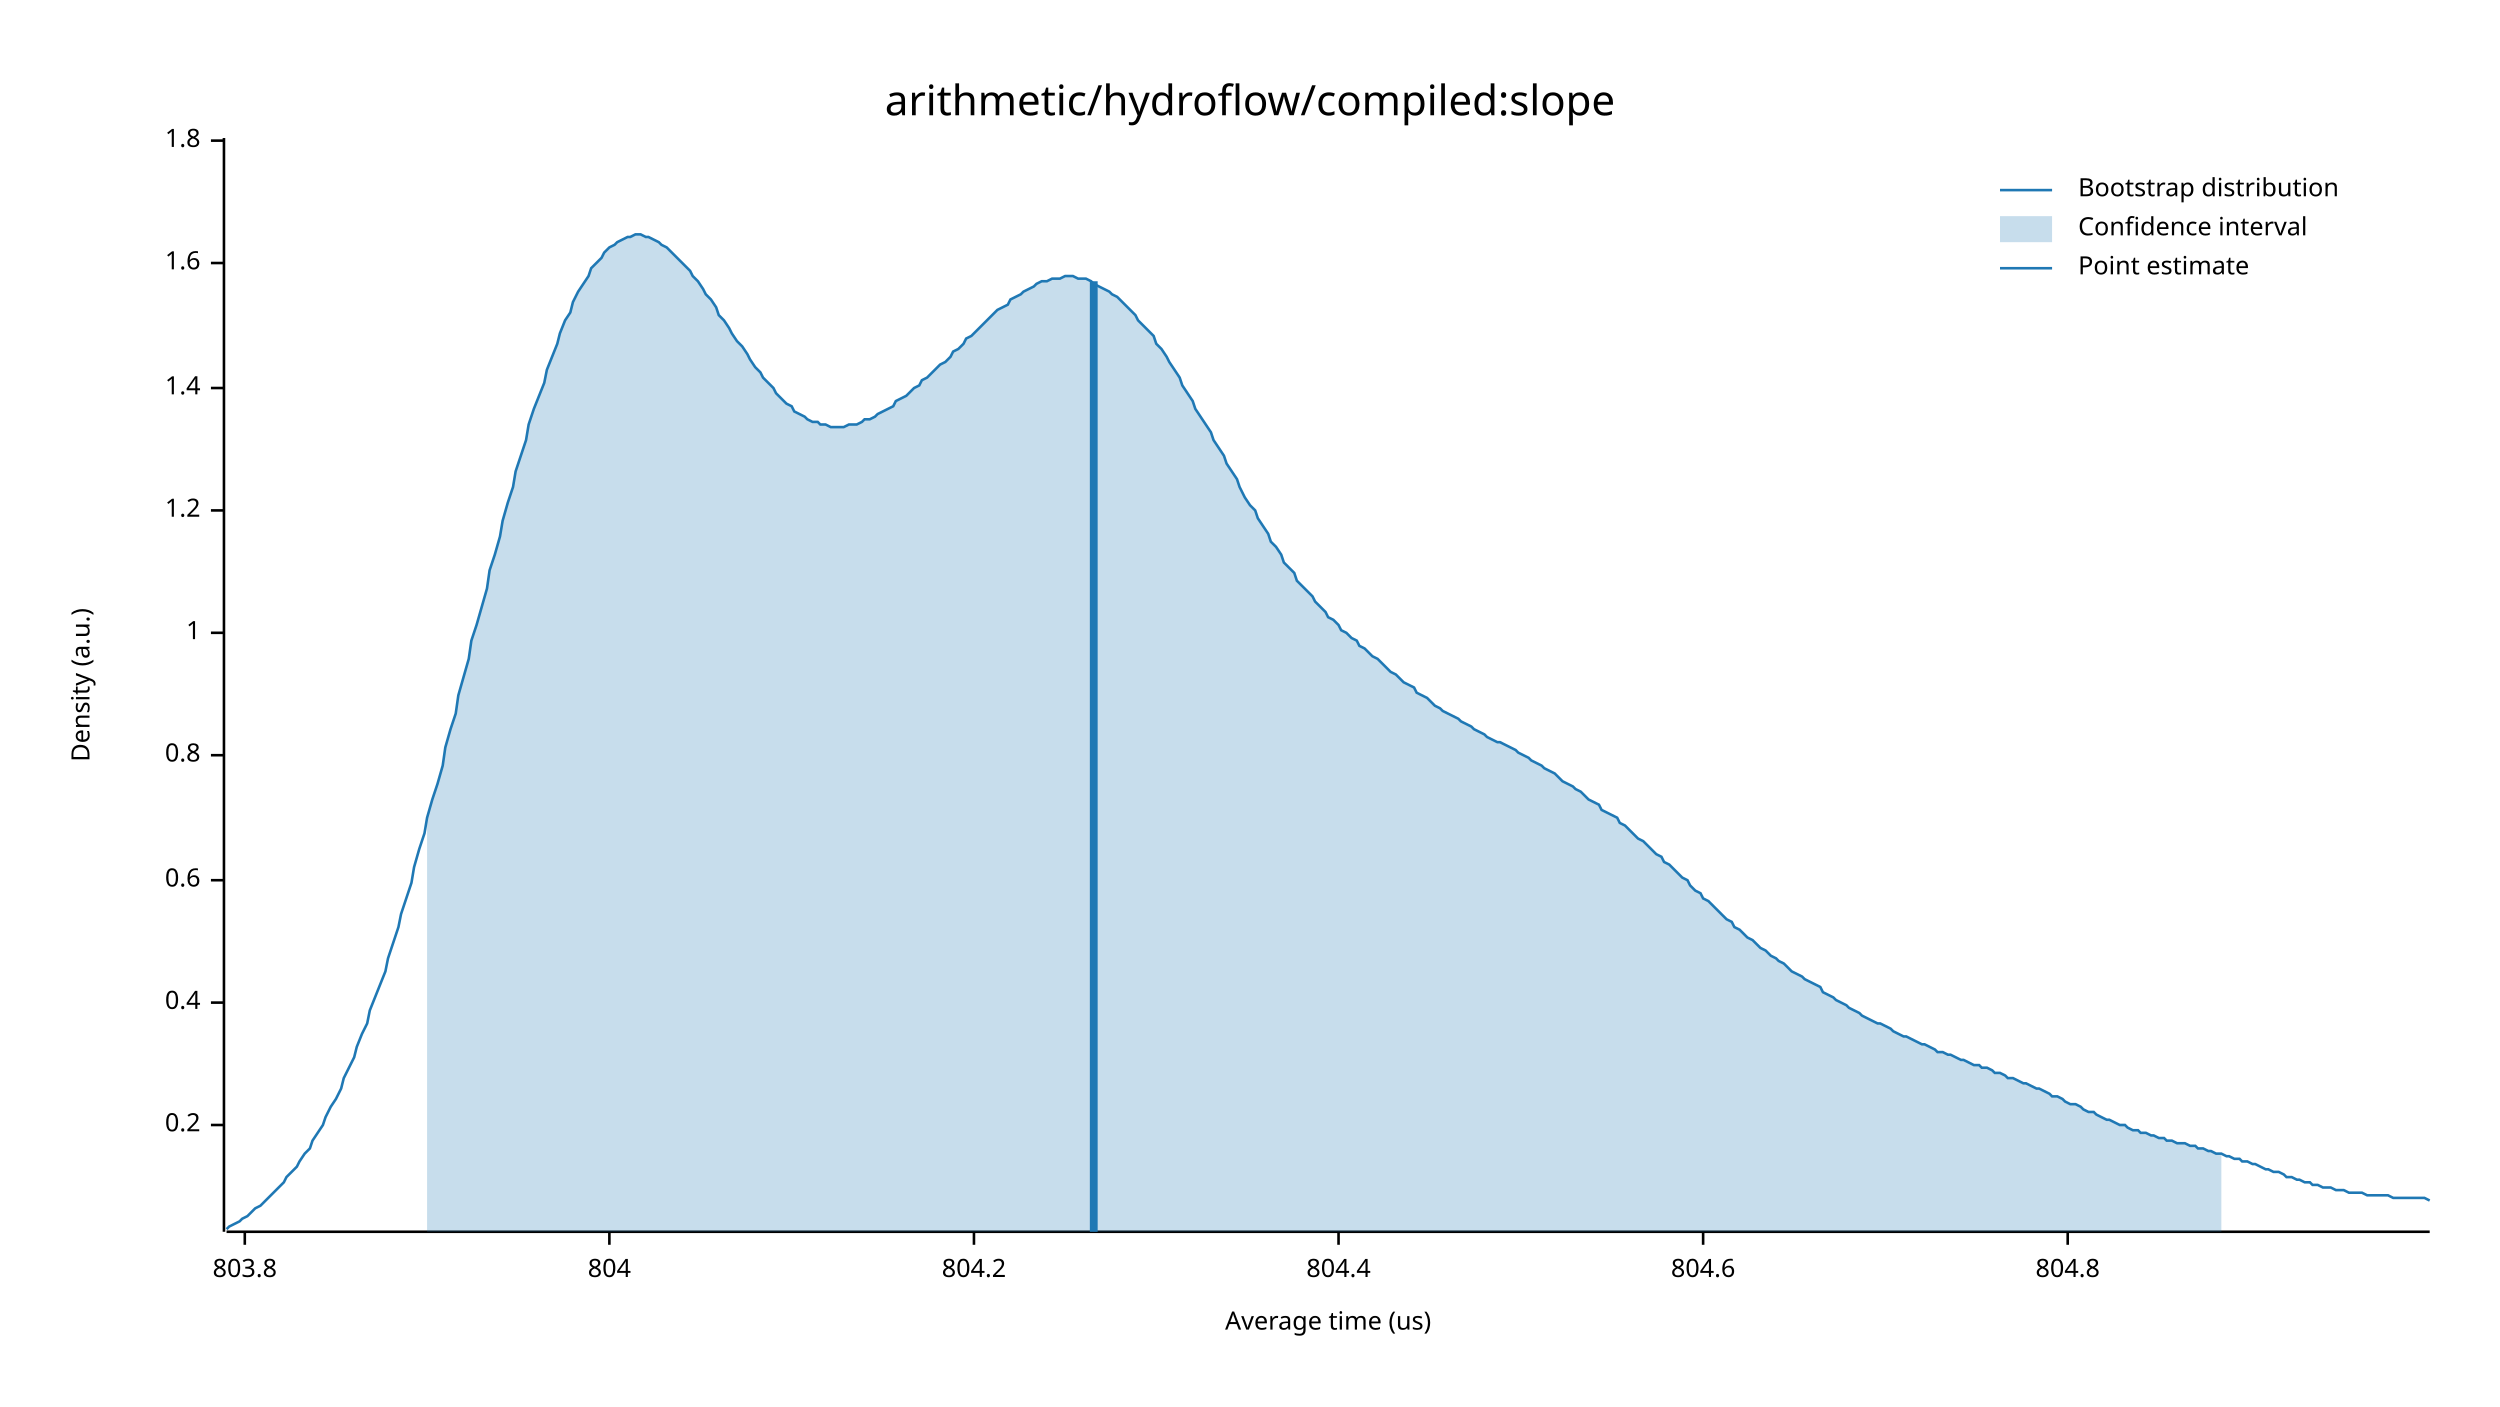
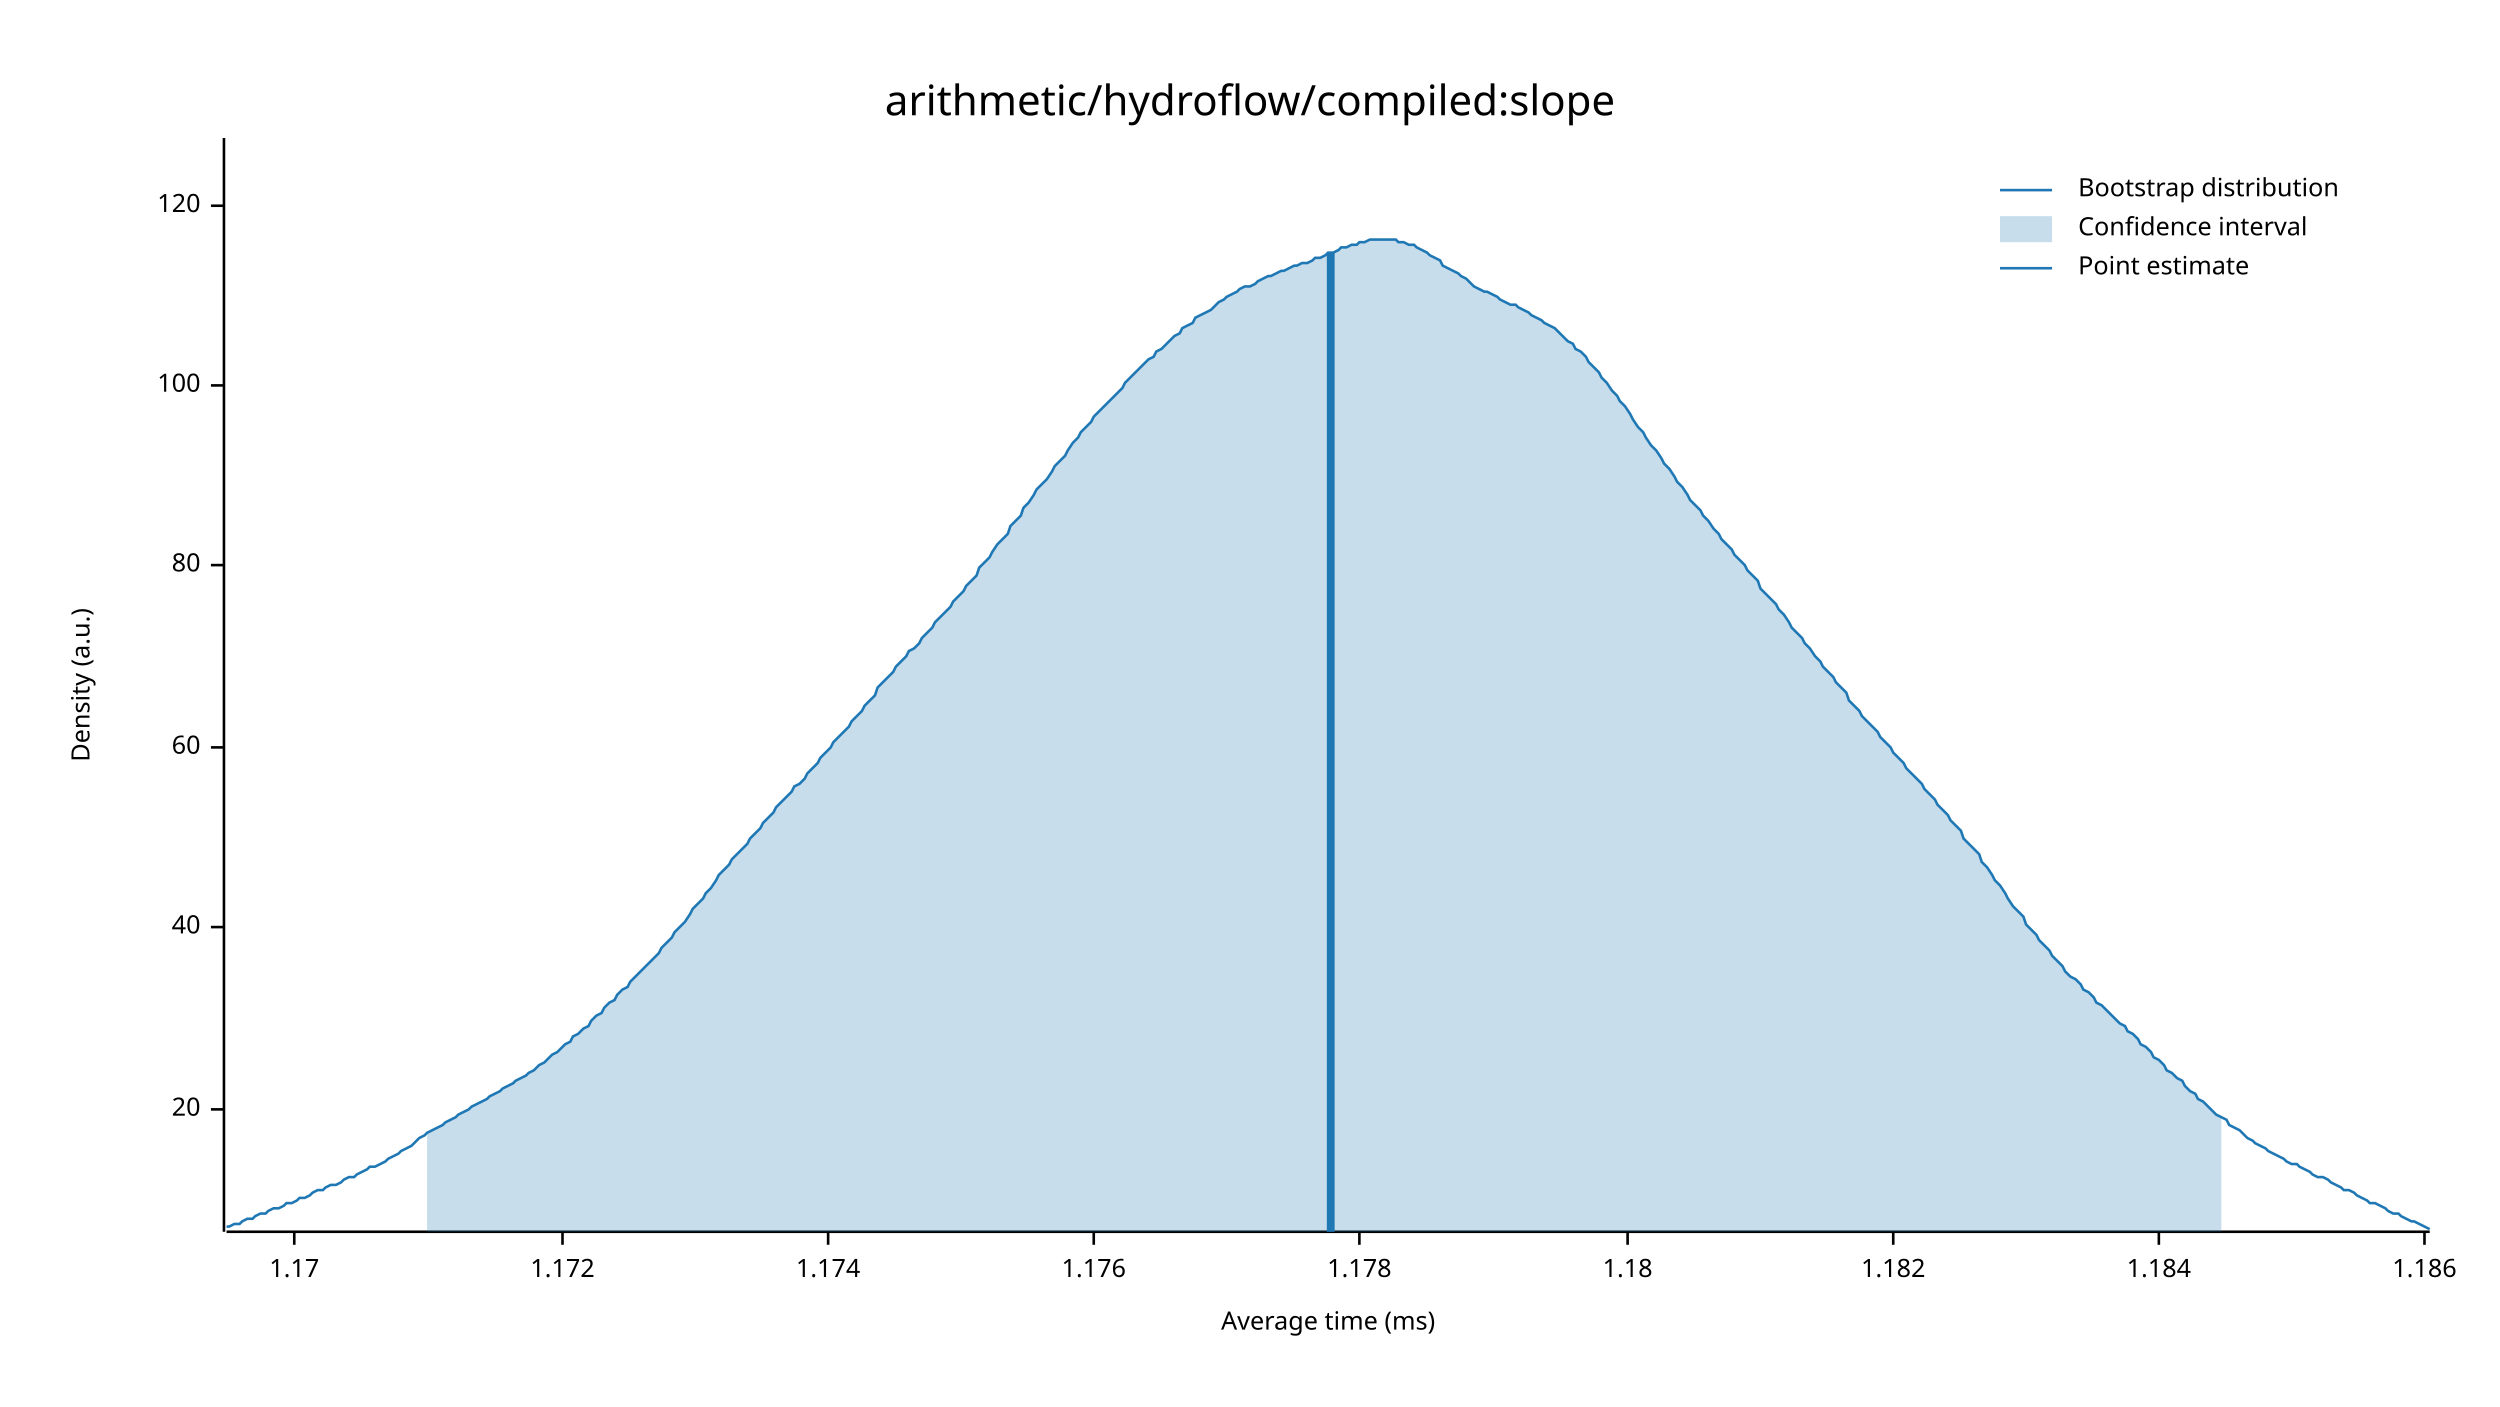
<svg xmlns="http://www.w3.org/2000/svg" width="960" height="540" viewBox="0 0 960 540">
  <text x="480" y="32" dy="0.76em" text-anchor="middle" font-family="sans-serif" font-size="16.129" opacity="1" fill="#000000">
arithmetic/hydroflow/compiled:slope
</text>
  <text x="27" y="263" dy="0.76em" text-anchor="middle" font-family="sans-serif" font-size="9.677" opacity="1" fill="#000000" transform="rotate(270, 27, 263)">
Density (a.u.)
</text>
  <text x="510" y="513" dy="-0.5ex" text-anchor="middle" font-family="sans-serif" font-size="9.677" opacity="1" fill="#000000">
- Average time (us)
+ Average time (ms)
</text>
  <polyline fill="none" opacity="1" stroke="#000000" stroke-width="1" points="86,53 86,473 " />
-   <text x="77" y="432" dy="0.5ex" text-anchor="end" font-family="sans-serif" font-size="9.677" opacity="1" fill="#000000">
- 0.2
+   <text x="77" y="426" dy="0.5ex" text-anchor="end" font-family="sans-serif" font-size="9.677" opacity="1" fill="#000000">
+ 20
</text>
-   <polyline fill="none" opacity="1" stroke="#000000" stroke-width="1" points="81,432 86,432 " />
-   <text x="77" y="385" dy="0.5ex" text-anchor="end" font-family="sans-serif" font-size="9.677" opacity="1" fill="#000000">
- 0.4
+   <polyline fill="none" opacity="1" stroke="#000000" stroke-width="1" points="81,426 86,426 " />
+   <text x="77" y="356" dy="0.5ex" text-anchor="end" font-family="sans-serif" font-size="9.677" opacity="1" fill="#000000">
+ 40
</text>
-   <polyline fill="none" opacity="1" stroke="#000000" stroke-width="1" points="81,385 86,385 " />
-   <text x="77" y="338" dy="0.5ex" text-anchor="end" font-family="sans-serif" font-size="9.677" opacity="1" fill="#000000">
- 0.6
+   <polyline fill="none" opacity="1" stroke="#000000" stroke-width="1" points="81,356 86,356 " />
+   <text x="77" y="287" dy="0.5ex" text-anchor="end" font-family="sans-serif" font-size="9.677" opacity="1" fill="#000000">
+ 60
</text>
-   <polyline fill="none" opacity="1" stroke="#000000" stroke-width="1" points="81,338 86,338 " />
-   <text x="77" y="290" dy="0.5ex" text-anchor="end" font-family="sans-serif" font-size="9.677" opacity="1" fill="#000000">
- 0.8
+   <polyline fill="none" opacity="1" stroke="#000000" stroke-width="1" points="81,287 86,287 " />
+   <text x="77" y="217" dy="0.5ex" text-anchor="end" font-family="sans-serif" font-size="9.677" opacity="1" fill="#000000">
+ 80
</text>
-   <polyline fill="none" opacity="1" stroke="#000000" stroke-width="1" points="81,290 86,290 " />
-   <text x="77" y="243" dy="0.5ex" text-anchor="end" font-family="sans-serif" font-size="9.677" opacity="1" fill="#000000">
- 1
+   <polyline fill="none" opacity="1" stroke="#000000" stroke-width="1" points="81,217 86,217 " />
+   <text x="77" y="148" dy="0.5ex" text-anchor="end" font-family="sans-serif" font-size="9.677" opacity="1" fill="#000000">
+ 100
</text>
-   <polyline fill="none" opacity="1" stroke="#000000" stroke-width="1" points="81,243 86,243 " />
-   <text x="77" y="196" dy="0.5ex" text-anchor="end" font-family="sans-serif" font-size="9.677" opacity="1" fill="#000000">
- 1.2
+   <polyline fill="none" opacity="1" stroke="#000000" stroke-width="1" points="81,148 86,148 " />
+   <text x="77" y="79" dy="0.5ex" text-anchor="end" font-family="sans-serif" font-size="9.677" opacity="1" fill="#000000">
+ 120
</text>
-   <polyline fill="none" opacity="1" stroke="#000000" stroke-width="1" points="81,196 86,196 " />
-   <text x="77" y="149" dy="0.5ex" text-anchor="end" font-family="sans-serif" font-size="9.677" opacity="1" fill="#000000">
- 1.4
+   <polyline fill="none" opacity="1" stroke="#000000" stroke-width="1" points="81,79 86,79 " />
+   <polyline fill="none" opacity="1" stroke="#000000" stroke-width="1" points="87,473 933,473 " />
+   <text x="113" y="483" dy="0.76em" text-anchor="middle" font-family="sans-serif" font-size="9.677" opacity="1" fill="#000000">
+ 1.17
</text>
-   <polyline fill="none" opacity="1" stroke="#000000" stroke-width="1" points="81,149 86,149 " />
-   <text x="77" y="101" dy="0.5ex" text-anchor="end" font-family="sans-serif" font-size="9.677" opacity="1" fill="#000000">
- 1.6
+   <polyline fill="none" opacity="1" stroke="#000000" stroke-width="1" points="113,473 113,478 " />
+   <text x="216" y="483" dy="0.76em" text-anchor="middle" font-family="sans-serif" font-size="9.677" opacity="1" fill="#000000">
+ 1.172
</text>
-   <polyline fill="none" opacity="1" stroke="#000000" stroke-width="1" points="81,101 86,101 " />
-   <text x="77" y="54" dy="0.5ex" text-anchor="end" font-family="sans-serif" font-size="9.677" opacity="1" fill="#000000">
- 1.8
+   <polyline fill="none" opacity="1" stroke="#000000" stroke-width="1" points="216,473 216,478 " />
+   <text x="318" y="483" dy="0.76em" text-anchor="middle" font-family="sans-serif" font-size="9.677" opacity="1" fill="#000000">
+ 1.174
</text>
-   <polyline fill="none" opacity="1" stroke="#000000" stroke-width="1" points="81,54 86,54 " />
-   <polyline fill="none" opacity="1" stroke="#000000" stroke-width="1" points="87,473 933,473 " />
-   <text x="94" y="483" dy="0.76em" text-anchor="middle" font-family="sans-serif" font-size="9.677" opacity="1" fill="#000000">
- 803.8
+   <polyline fill="none" opacity="1" stroke="#000000" stroke-width="1" points="318,473 318,478 " />
+   <text x="420" y="483" dy="0.76em" text-anchor="middle" font-family="sans-serif" font-size="9.677" opacity="1" fill="#000000">
+ 1.176
</text>
-   <polyline fill="none" opacity="1" stroke="#000000" stroke-width="1" points="94,473 94,478 " />
-   <text x="234" y="483" dy="0.76em" text-anchor="middle" font-family="sans-serif" font-size="9.677" opacity="1" fill="#000000">
- 804
+   <polyline fill="none" opacity="1" stroke="#000000" stroke-width="1" points="420,473 420,478 " />
+   <text x="522" y="483" dy="0.76em" text-anchor="middle" font-family="sans-serif" font-size="9.677" opacity="1" fill="#000000">
+ 1.178
</text>
-   <polyline fill="none" opacity="1" stroke="#000000" stroke-width="1" points="234,473 234,478 " />
-   <text x="374" y="483" dy="0.76em" text-anchor="middle" font-family="sans-serif" font-size="9.677" opacity="1" fill="#000000">
- 804.2
+   <polyline fill="none" opacity="1" stroke="#000000" stroke-width="1" points="522,473 522,478 " />
+   <text x="625" y="483" dy="0.76em" text-anchor="middle" font-family="sans-serif" font-size="9.677" opacity="1" fill="#000000">
+ 1.18
</text>
-   <polyline fill="none" opacity="1" stroke="#000000" stroke-width="1" points="374,473 374,478 " />
-   <text x="514" y="483" dy="0.76em" text-anchor="middle" font-family="sans-serif" font-size="9.677" opacity="1" fill="#000000">
- 804.4
+   <polyline fill="none" opacity="1" stroke="#000000" stroke-width="1" points="625,473 625,478 " />
+   <text x="727" y="483" dy="0.76em" text-anchor="middle" font-family="sans-serif" font-size="9.677" opacity="1" fill="#000000">
+ 1.182
</text>
-   <polyline fill="none" opacity="1" stroke="#000000" stroke-width="1" points="514,473 514,478 " />
-   <text x="654" y="483" dy="0.76em" text-anchor="middle" font-family="sans-serif" font-size="9.677" opacity="1" fill="#000000">
- 804.6
+   <polyline fill="none" opacity="1" stroke="#000000" stroke-width="1" points="727,473 727,478 " />
+   <text x="829" y="483" dy="0.76em" text-anchor="middle" font-family="sans-serif" font-size="9.677" opacity="1" fill="#000000">
+ 1.184
</text>
-   <polyline fill="none" opacity="1" stroke="#000000" stroke-width="1" points="654,473 654,478 " />
-   <text x="794" y="483" dy="0.76em" text-anchor="middle" font-family="sans-serif" font-size="9.677" opacity="1" fill="#000000">
- 804.8
+   <polyline fill="none" opacity="1" stroke="#000000" stroke-width="1" points="829,473 829,478 " />
+   <text x="931" y="483" dy="0.76em" text-anchor="middle" font-family="sans-serif" font-size="9.677" opacity="1" fill="#000000">
+ 1.186
</text>
-   <polyline fill="none" opacity="1" stroke="#000000" stroke-width="1" points="794,473 794,478 " />
-   <polyline fill="none" opacity="1" stroke="#1F78B4" stroke-width="1" points="87,472 88,471 90,470 92,469 93,468 95,467 97,465 98,464 100,463 102,461 103,460 105,458 107,456 109,454 110,452 112,450 114,448 115,446 117,443 119,441 120,438 122,435 124,432 125,429 127,425 129,422 131,418 132,414 134,410 136,406 137,402 139,397 141,393 142,388 144,383 146,378 148,373 149,368 151,362 153,356 154,351 156,345 158,339 159,333 161,326 163,320 164,314 166,307 168,301 170,294 171,287 173,280 175,274 176,267 178,260 180,253 181,246 183,240 185,233 187,226 188,219 190,213 192,206 193,200 195,193 197,187 198,181 200,175 202,169 203,163 205,157 207,152 209,147 210,142 212,137 214,132 215,128 217,123 219,120 220,116 222,112 224,109 226,106 227,103 229,101 231,99 232,97 234,95 236,94 237,93 239,92 241,91 242,91 244,90 246,90 248,91 249,91 251,92 253,93 254,94 256,95 258,97 259,98 261,100 263,102 265,104 266,106 268,108 270,111 271,113 273,115 275,118 276,121 278,123 280,126 281,128 283,131 285,133 287,136 288,138 290,141 292,143 293,145 295,147 297,149 298,151 300,153 302,155 304,156 305,158 307,159 309,160 310,161 312,162 314,162 315,163 317,163 319,164 320,164 322,164 324,164 326,163 327,163 329,163 331,162 332,161 334,161 336,160 337,159 339,158 341,157 343,156 344,154 346,153 348,152 349,151 351,149 353,148 354,146 356,145 358,143 359,142 361,140 363,139 365,137 366,135 368,134 370,132 371,130 373,129 375,127 376,126 378,124 380,122 381,121 383,119 385,118 387,117 388,115 390,114 392,113 393,112 395,111 397,110 398,109 400,108 402,108 404,107 405,107 407,107 409,106 410,106 412,106 414,107 415,107 417,107 419,108 420,109 422,110 424,111 426,112 427,113 429,114 431,116 432,117 434,119 436,121 437,123 439,125 441,127 443,129 444,132 446,134 448,137 449,139 451,142 453,145 454,148 456,151 458,154 459,157 461,160 463,163 465,166 466,169 468,172 470,175 471,178 473,181 475,184 476,187 478,191 480,194 482,196 483,199 485,202 487,205 488,208 490,210 492,213 493,216 495,218 497,220 498,223 500,225 502,227 504,229 505,231 507,233 509,235 510,237 512,238 514,240 515,242 517,243 519,245 521,246 522,248 524,249 526,251 527,252 529,253 531,255 532,256 534,258 536,259 537,260 539,262 541,263 543,264 544,266 546,267 548,268 549,269 551,271 553,272 554,273 556,274 558,275 560,276 561,277 563,278 565,279 566,280 568,281 570,282 571,283 573,284 575,285 576,285 578,286 580,287 582,288 583,289 585,290 587,291 588,292 590,293 592,294 593,295 595,296 597,297 599,299 600,300 602,301 604,302 605,303 607,304 609,306 610,307 612,308 614,309 615,311 617,312 619,313 621,314 622,316 624,317 626,319 627,320 629,322 631,323 632,324 634,326 636,328 638,329 639,331 641,332 643,334 644,335 646,337 648,338 649,340 651,342 653,343 654,345 656,346 658,348 660,350 661,351 663,353 665,354 666,356 668,357 670,359 671,360 673,361 675,363 676,364 678,365 680,367 682,368 683,369 685,370 687,372 688,373 690,374 692,375 693,376 695,377 697,378 699,379 700,381 702,382 704,383 705,384 707,385 709,386 710,387 712,388 714,389 715,390 717,391 719,392 721,393 722,393 724,394 726,395 727,396 729,397 731,398 732,398 734,399 736,400 738,401 739,401 741,402 743,403 744,404 746,404 748,405 749,405 751,406 753,407 754,407 756,408 758,409 760,409 761,410 763,410 765,411 766,412 768,412 770,413 771,414 773,414 775,415 777,416 778,416 780,417 782,418 783,418 785,419 787,420 788,421 790,421 792,422 793,423 795,424 797,424 799,425 800,426 802,427 804,427 805,428 807,429 809,430 810,430 812,431 814,432 816,432 817,433 819,434 821,434 822,435 824,435 826,436 827,436 829,437 831,437 832,438 834,438 836,439 838,439 839,439 841,440 843,440 844,441 846,441 848,442 849,442 851,443 853,443 855,444 856,444 858,445 860,445 861,446 863,446 865,447 866,447 868,448 870,449 871,449 873,450 875,450 877,451 878,452 880,452 882,453 883,453 885,454 887,454 888,455 890,455 892,456 894,456 895,456 897,457 899,457 900,457 902,458 904,458 905,458 907,458 909,459 910,459 912,459 914,459 916,459 917,459 919,460 921,460 922,460 924,460 926,460 927,460 929,460 931,460 933,461 " />
-   <polygon opacity="0.25" fill="#1F78B4" points="164,314 166,307 168,301 170,294 171,287 173,280 175,274 176,267 178,260 180,253 181,246 183,240 185,233 187,226 188,219 190,213 192,206 193,200 195,193 197,187 198,181 200,175 202,169 203,163 205,157 207,152 209,147 210,142 212,137 214,132 215,128 217,123 219,120 220,116 222,112 224,109 226,106 227,103 229,101 231,99 232,97 234,95 236,94 237,93 239,92 241,91 242,91 244,90 246,90 248,91 249,91 251,92 253,93 254,94 256,95 258,97 259,98 261,100 263,102 265,104 266,106 268,108 270,111 271,113 273,115 275,118 276,121 278,123 280,126 281,128 283,131 285,133 287,136 288,138 290,141 292,143 293,145 295,147 297,149 298,151 300,153 302,155 304,156 305,158 307,159 309,160 310,161 312,162 314,162 315,163 317,163 319,164 320,164 322,164 324,164 326,163 327,163 329,163 331,162 332,161 334,161 336,160 337,159 339,158 341,157 343,156 344,154 346,153 348,152 349,151 351,149 353,148 354,146 356,145 358,143 359,142 361,140 363,139 365,137 366,135 368,134 370,132 371,130 373,129 375,127 376,126 378,124 380,122 381,121 383,119 385,118 387,117 388,115 390,114 392,113 393,112 395,111 397,110 398,109 400,108 402,108 404,107 405,107 407,107 409,106 410,106 412,106 414,107 415,107 417,107 419,108 420,109 422,110 424,111 426,112 427,113 429,114 431,116 432,117 434,119 436,121 437,123 439,125 441,127 443,129 444,132 446,134 448,137 449,139 451,142 453,145 454,148 456,151 458,154 459,157 461,160 463,163 465,166 466,169 468,172 470,175 471,178 473,181 475,184 476,187 478,191 480,194 482,196 483,199 485,202 487,205 488,208 490,210 492,213 493,216 495,218 497,220 498,223 500,225 502,227 504,229 505,231 507,233 509,235 510,237 512,238 514,240 515,242 517,243 519,245 521,246 522,248 524,249 526,251 527,252 529,253 531,255 532,256 534,258 536,259 537,260 539,262 541,263 543,264 544,266 546,267 548,268 549,269 551,271 553,272 554,273 556,274 558,275 560,276 561,277 563,278 565,279 566,280 568,281 570,282 571,283 573,284 575,285 576,285 578,286 580,287 582,288 583,289 585,290 587,291 588,292 590,293 592,294 593,295 595,296 597,297 599,299 600,300 602,301 604,302 605,303 607,304 609,306 610,307 612,308 614,309 615,311 617,312 619,313 621,314 622,316 624,317 626,319 627,320 629,322 631,323 632,324 634,326 636,328 638,329 639,331 641,332 643,334 644,335 646,337 648,338 649,340 651,342 653,343 654,345 656,346 658,348 660,350 661,351 663,353 665,354 666,356 668,357 670,359 671,360 673,361 675,363 676,364 678,365 680,367 682,368 683,369 685,370 687,372 688,373 690,374 692,375 693,376 695,377 697,378 699,379 700,381 702,382 704,383 705,384 707,385 709,386 710,387 712,388 714,389 715,390 717,391 719,392 721,393 722,393 724,394 726,395 727,396 729,397 731,398 732,398 734,399 736,400 738,401 739,401 741,402 743,403 744,404 746,404 748,405 749,405 751,406 753,407 754,407 756,408 758,409 760,409 761,410 763,410 765,411 766,412 768,412 770,413 771,414 773,414 775,415 777,416 778,416 780,417 782,418 783,418 785,419 787,420 788,421 790,421 792,422 793,423 795,424 797,424 799,425 800,426 802,427 804,427 805,428 807,429 809,430 810,430 812,431 814,432 816,432 817,433 819,434 821,434 822,435 824,435 826,436 827,436 829,437 831,437 832,438 834,438 836,439 838,439 839,439 841,440 843,440 844,441 846,441 848,442 849,442 851,443 853,443 853,473 164,473 " />
-   <polyline fill="none" opacity="1" stroke="#1F78B4" stroke-width="3" points="420,473 420,108 " />
+   <polyline fill="none" opacity="1" stroke="#000000" stroke-width="1" points="931,473 931,478 " />
+   <polyline fill="none" opacity="1" stroke="#1F78B4" stroke-width="1" points="87,471 88,471 90,470 92,470 93,469 95,468 97,468 98,467 100,466 102,466 103,465 105,464 107,464 109,463 110,462 112,462 114,461 115,460 117,460 119,459 120,458 122,457 124,457 125,456 127,455 129,455 131,454 132,453 134,452 136,452 137,451 139,450 141,449 142,448 144,448 146,447 148,446 149,445 151,444 153,443 154,442 156,441 158,440 159,439 161,437 163,436 164,435 166,434 168,433 170,432 171,431 173,430 175,429 176,428 178,427 180,426 181,425 183,424 185,423 187,422 188,421 190,420 192,419 193,418 195,417 197,416 198,415 200,414 202,413 203,412 205,411 207,409 209,408 210,407 212,405 214,404 215,403 217,401 219,400 220,398 222,397 224,395 226,394 227,392 229,390 231,389 232,387 234,385 236,384 237,382 239,380 241,379 242,377 244,375 246,373 248,371 249,370 251,368 253,366 254,364 256,362 258,360 259,358 261,356 263,354 265,351 266,349 268,347 270,345 271,343 273,341 275,338 276,336 278,334 280,332 281,330 283,328 285,326 287,324 288,322 290,320 292,318 293,316 295,314 297,312 298,310 300,308 302,306 304,304 305,302 307,301 309,299 310,297 312,295 314,293 315,291 317,289 319,287 320,285 322,283 324,281 326,279 327,277 329,275 331,273 332,271 334,269 336,267 337,264 339,262 341,260 343,258 344,256 346,254 348,252 349,250 351,249 353,247 354,245 356,243 358,241 359,239 361,237 363,235 365,233 366,231 368,229 370,227 371,225 373,223 375,221 376,218 378,216 380,214 381,212 383,209 385,207 387,205 388,202 390,200 392,198 393,195 395,193 397,190 398,188 400,186 402,184 404,181 405,179 407,177 409,175 410,173 412,170 414,168 415,166 417,164 419,162 420,160 422,158 424,156 426,154 427,153 429,151 431,149 432,147 434,145 436,143 437,142 439,140 441,138 443,137 444,135 446,134 448,132 449,131 451,129 453,128 454,126 456,125 458,124 459,122 461,121 463,120 465,119 466,118 468,116 470,115 471,114 473,113 475,112 476,111 478,110 480,110 482,109 483,108 485,107 487,106 488,106 490,105 492,104 493,104 495,103 497,102 498,102 500,101 502,101 504,100 505,99 507,99 509,98 510,97 512,97 514,96 515,95 517,95 519,94 521,94 522,93 524,93 526,92 527,92 529,92 531,92 532,92 534,92 536,92 537,93 539,93 541,94 543,94 544,95 546,96 548,97 549,98 551,99 553,100 554,102 556,103 558,104 560,105 561,106 563,107 565,109 566,110 568,111 570,112 571,112 573,113 575,114 576,115 578,116 580,117 582,117 583,118 585,119 587,120 588,121 590,122 592,123 593,124 595,125 597,126 599,128 600,129 602,131 604,132 605,134 607,135 609,137 610,139 612,141 614,143 615,145 617,147 619,150 621,152 622,154 624,156 626,159 627,161 629,164 631,166 632,168 634,171 636,173 638,176 639,178 641,180 643,183 644,185 646,187 648,190 649,192 651,194 653,196 654,198 656,200 658,203 660,205 661,207 663,209 665,211 666,213 668,215 670,217 671,219 673,221 675,223 676,226 678,228 680,230 682,232 683,234 685,236 687,239 688,241 690,243 692,245 693,247 695,249 697,252 699,254 700,256 702,258 704,260 705,262 707,264 709,266 710,269 712,271 714,273 715,275 717,277 719,279 721,281 722,283 724,285 726,287 727,289 729,291 731,293 732,295 734,297 736,299 738,301 739,303 741,305 743,307 744,309 746,311 748,313 749,315 751,317 753,319 754,322 756,324 758,326 760,328 761,331 763,333 765,336 766,338 768,340 770,343 771,345 773,348 775,350 777,352 778,355 780,357 782,359 783,361 785,363 787,365 788,367 790,369 792,371 793,373 795,375 797,376 799,378 800,380 802,381 804,383 805,385 807,386 809,388 810,389 812,391 814,393 816,394 817,396 819,397 821,399 822,401 824,402 826,404 827,406 829,407 831,409 832,411 834,412 836,414 838,415 839,417 841,419 843,420 844,422 846,423 848,425 849,426 851,428 853,429 855,430 856,432 858,433 860,434 861,435 863,437 865,438 866,439 868,440 870,441 871,442 873,443 875,444 877,445 878,446 880,447 882,447 883,448 885,449 887,450 888,451 890,452 892,452 894,453 895,454 897,455 899,456 900,457 902,457 904,458 905,459 907,460 909,461 910,462 912,462 914,463 916,464 917,465 919,466 921,466 922,467 924,468 926,469 927,469 929,470 931,471 933,472 " />
+   <polygon opacity="0.25" fill="#1F78B4" points="164,435 166,434 168,433 170,432 171,431 173,430 175,429 176,428 178,427 180,426 181,425 183,424 185,423 187,422 188,421 190,420 192,419 193,418 195,417 197,416 198,415 200,414 202,413 203,412 205,411 207,409 209,408 210,407 212,405 214,404 215,403 217,401 219,400 220,398 222,397 224,395 226,394 227,392 229,390 231,389 232,387 234,385 236,384 237,382 239,380 241,379 242,377 244,375 246,373 248,371 249,370 251,368 253,366 254,364 256,362 258,360 259,358 261,356 263,354 265,351 266,349 268,347 270,345 271,343 273,341 275,338 276,336 278,334 280,332 281,330 283,328 285,326 287,324 288,322 290,320 292,318 293,316 295,314 297,312 298,310 300,308 302,306 304,304 305,302 307,301 309,299 310,297 312,295 314,293 315,291 317,289 319,287 320,285 322,283 324,281 326,279 327,277 329,275 331,273 332,271 334,269 336,267 337,264 339,262 341,260 343,258 344,256 346,254 348,252 349,250 351,249 353,247 354,245 356,243 358,241 359,239 361,237 363,235 365,233 366,231 368,229 370,227 371,225 373,223 375,221 376,218 378,216 380,214 381,212 383,209 385,207 387,205 388,202 390,200 392,198 393,195 395,193 397,190 398,188 400,186 402,184 404,181 405,179 407,177 409,175 410,173 412,170 414,168 415,166 417,164 419,162 420,160 422,158 424,156 426,154 427,153 429,151 431,149 432,147 434,145 436,143 437,142 439,140 441,138 443,137 444,135 446,134 448,132 449,131 451,129 453,128 454,126 456,125 458,124 459,122 461,121 463,120 465,119 466,118 468,116 470,115 471,114 473,113 475,112 476,111 478,110 480,110 482,109 483,108 485,107 487,106 488,106 490,105 492,104 493,104 495,103 497,102 498,102 500,101 502,101 504,100 505,99 507,99 509,98 510,97 512,97 514,96 515,95 517,95 519,94 521,94 522,93 524,93 526,92 527,92 529,92 531,92 532,92 534,92 536,92 537,93 539,93 541,94 543,94 544,95 546,96 548,97 549,98 551,99 553,100 554,102 556,103 558,104 560,105 561,106 563,107 565,109 566,110 568,111 570,112 571,112 573,113 575,114 576,115 578,116 580,117 582,117 583,118 585,119 587,120 588,121 590,122 592,123 593,124 595,125 597,126 599,128 600,129 602,131 604,132 605,134 607,135 609,137 610,139 612,141 614,143 615,145 617,147 619,150 621,152 622,154 624,156 626,159 627,161 629,164 631,166 632,168 634,171 636,173 638,176 639,178 641,180 643,183 644,185 646,187 648,190 649,192 651,194 653,196 654,198 656,200 658,203 660,205 661,207 663,209 665,211 666,213 668,215 670,217 671,219 673,221 675,223 676,226 678,228 680,230 682,232 683,234 685,236 687,239 688,241 690,243 692,245 693,247 695,249 697,252 699,254 700,256 702,258 704,260 705,262 707,264 709,266 710,269 712,271 714,273 715,275 717,277 719,279 721,281 722,283 724,285 726,287 727,289 729,291 731,293 732,295 734,297 736,299 738,301 739,303 741,305 743,307 744,309 746,311 748,313 749,315 751,317 753,319 754,322 756,324 758,326 760,328 761,331 763,333 765,336 766,338 768,340 770,343 771,345 773,348 775,350 777,352 778,355 780,357 782,359 783,361 785,363 787,365 788,367 790,369 792,371 793,373 795,375 797,376 799,378 800,380 802,381 804,383 805,385 807,386 809,388 810,389 812,391 814,393 816,394 817,396 819,397 821,399 822,401 824,402 826,404 827,406 829,407 831,409 832,411 834,412 836,414 838,415 839,417 841,419 843,420 844,422 846,423 848,425 849,426 851,428 853,429 853,473 164,473 " />
+   <polyline fill="none" opacity="1" stroke="#1F78B4" stroke-width="3" points="511,473 511,97 " />
  <text x="798" y="68" dy="0.76em" text-anchor="start" font-family="sans-serif" font-size="9.677" opacity="1" fill="#000000">
Bootstrap distribution
</text>
  <text x="798" y="83" dy="0.76em" text-anchor="start" font-family="sans-serif" font-size="9.677" opacity="1" fill="#000000">
Confidence interval
</text>
  <text x="798" y="98" dy="0.76em" text-anchor="start" font-family="sans-serif" font-size="9.677" opacity="1" fill="#000000">
Point estimate
</text>
  <polyline fill="none" opacity="1" stroke="#1F78B4" stroke-width="1" points="768,73 788,73 " />
  <rect x="768" y="83" width="20" height="10" opacity="0.25" fill="#1F78B4" stroke="none" />
  <polyline fill="none" opacity="1" stroke="#1F78B4" stroke-width="1" points="768,103 788,103 " />
</svg>
